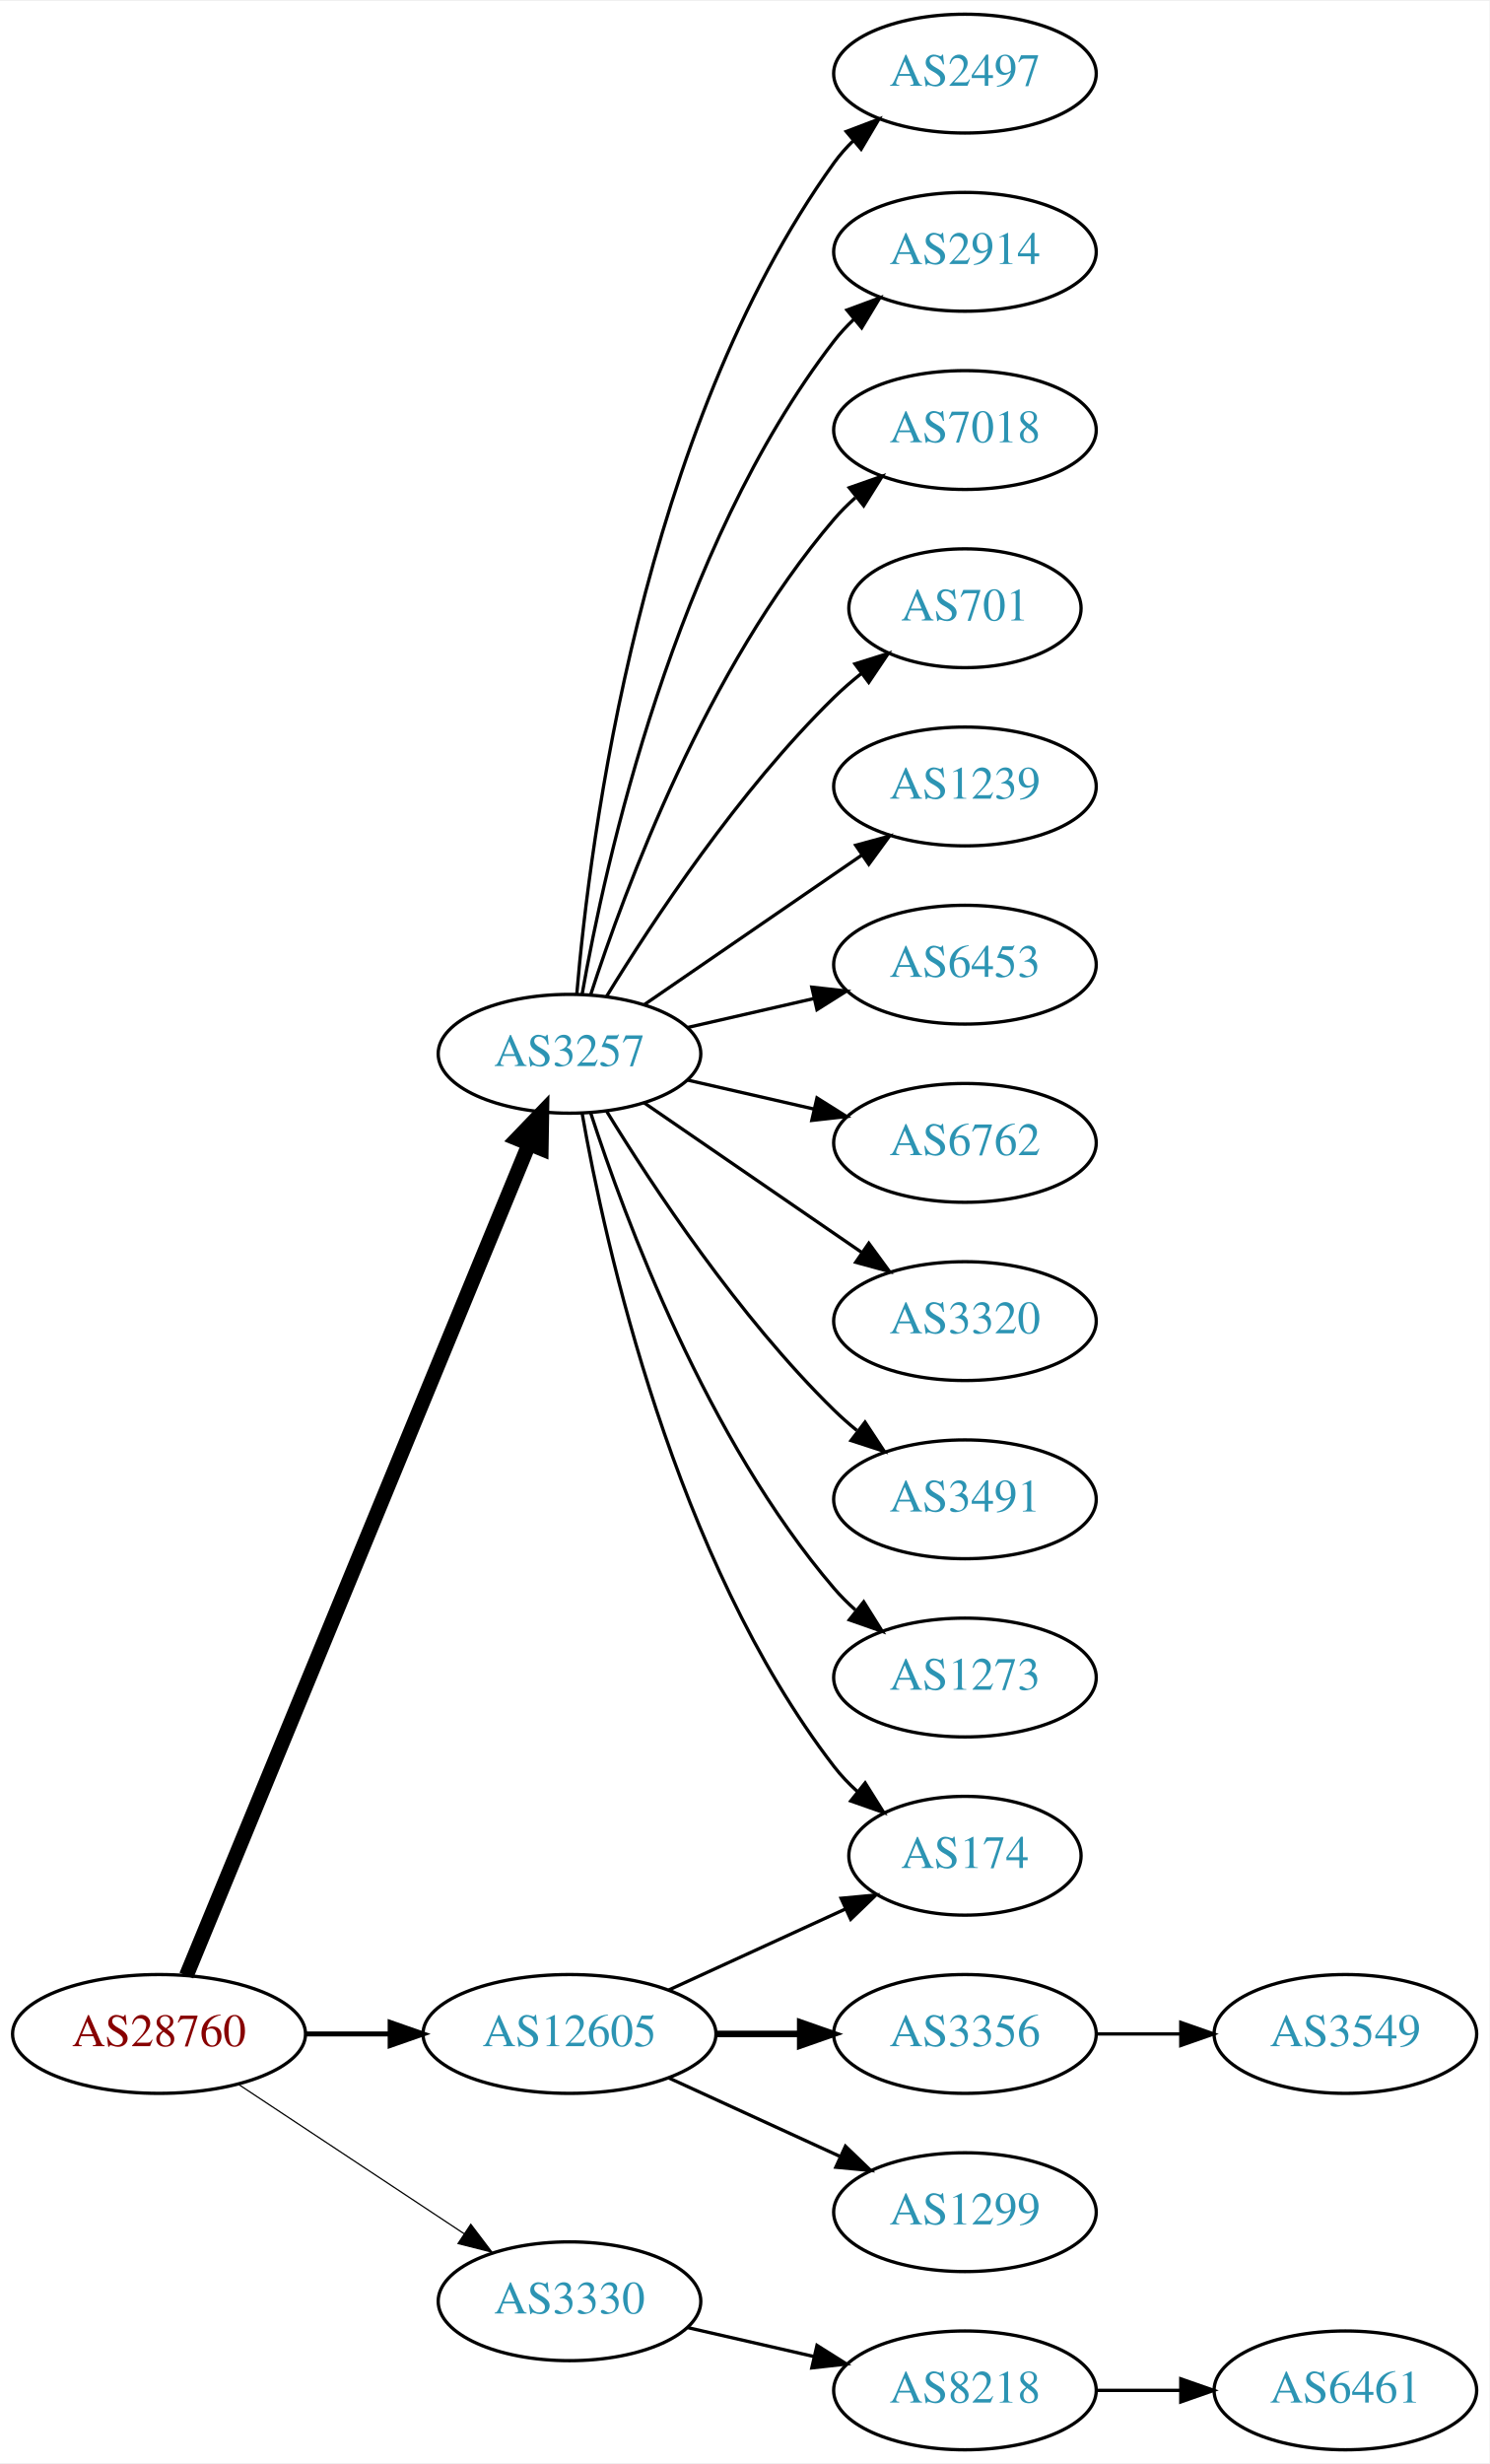
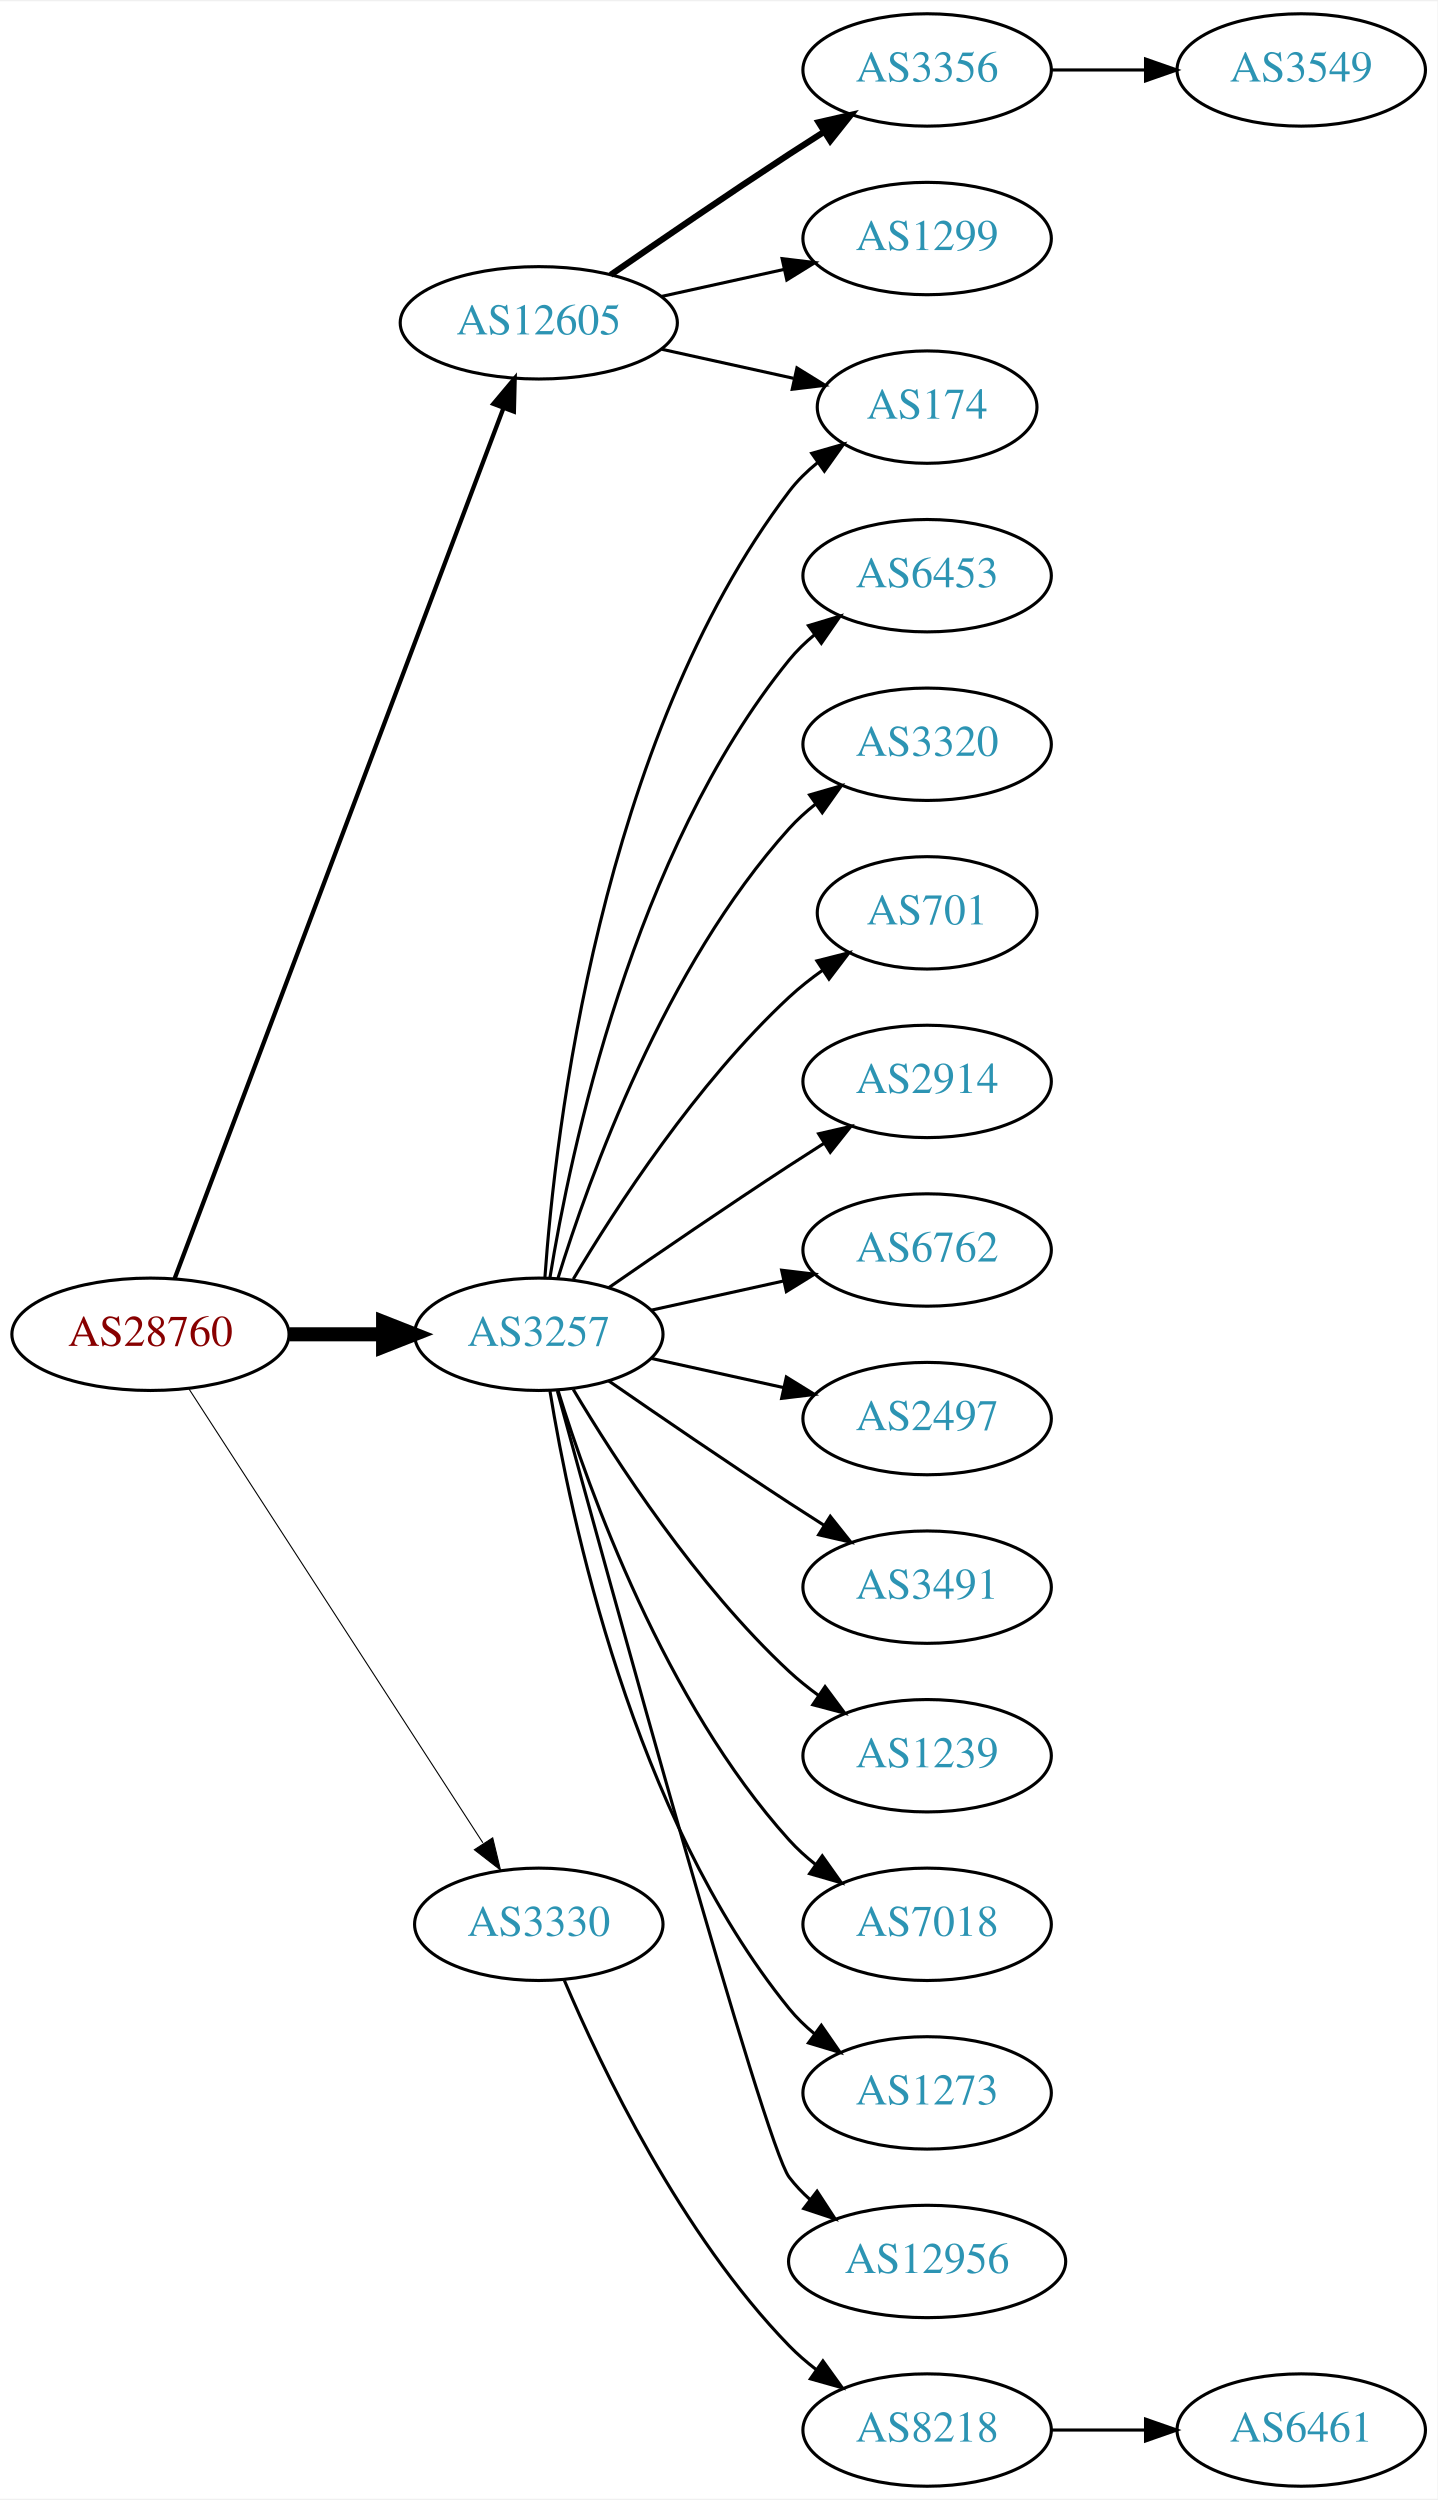
- <svg xmlns="http://www.w3.org/2000/svg" xmlns:xlink="http://www.w3.org/1999/xlink" width="451pt" height="746pt" viewBox="0.00 0.00 451.37 746.00">
-   <g id="graph0" class="graph" transform="scale(1 1) rotate(0) translate(4 742)">
-     <polygon fill="white" stroke="none" points="-4,4 -4,-742 447.37,-742 447.37,4 -4,4" />
+ <svg xmlns="http://www.w3.org/2000/svg" xmlns:xlink="http://www.w3.org/1999/xlink" width="460pt" height="800pt" viewBox="0.00 0.00 460.47 800.00">
+   <g id="graph0" class="graph" transform="scale(1 1) rotate(0) translate(4 796)">
+     <polygon fill="white" stroke="none" points="-4,4 -4,-796 456.469,-796 456.469,4 -4,4" />
    <g id="node1" class="node">
      <g id="a_node1">
        <a xlink:href="/asn/28760" xlink:title="AS28760 ~ Schaerdingerstr. 35 [AT]">
-           <ellipse fill="#ffffff" stroke="black" cx="44.196" cy="-126" rx="44.393" ry="18" />
-           <text text-anchor="middle" x="44.196" y="-122.3" font-family="Times,serif" font-size="14.00" fill="#880000">AS28760</text>
+           <ellipse fill="#ffffff" stroke="black" cx="44.196" cy="-369" rx="44.393" ry="18" />
+           <text text-anchor="middle" x="44.196" y="-365.3" font-family="Times,serif" font-size="14.00" fill="#880000">AS28760</text>
        </a>
      </g>
    </g>
    <g id="node2" class="node">
      <g id="a_node2">
        <a xlink:href="/asn/3257" xlink:title="AS3257 ~ GTT [DE]">
-           <ellipse fill="#ffffff" stroke="black" cx="168.588" cy="-423" rx="39.794" ry="18" />
-           <text text-anchor="middle" x="168.588" y="-419.3" font-family="Times,serif" font-size="14.00" fill="#2c94b3">AS3257</text>
+           <ellipse fill="#ffffff" stroke="black" cx="168.588" cy="-369" rx="39.794" ry="18" />
+           <text text-anchor="middle" x="168.588" y="-365.3" font-family="Times,serif" font-size="14.00" fill="#2c94b3">AS3257</text>
        </a>
      </g>
    </g>
    <g id="edge1" class="edge">
-       <path fill="none" stroke="black" stroke-width="4.5" d="M52.486,-143.689C73.015,-193.507 131.429,-335.254 156.229,-395.436" />
-       <polygon fill="black" stroke="black" stroke-width="4.5" points="152.731,-397.282 160.182,-405.028 160.012,-394.282 152.731,-397.282" />
+       <path fill="none" stroke="black" stroke-width="4.5" d="M88.692,-369C98.381,-369 108.717,-369 118.61,-369" />
+       <polygon fill="black" stroke="black" stroke-width="4.5" points="118.713,-372.938 128.713,-369 118.713,-365.063 118.713,-372.938" />
    </g>
    <g id="node3" class="node">
      <g id="a_node3">
        <a xlink:href="/asn/3330" xlink:title="AS3330 ~ Vienna, Austria [AT]">
-           <ellipse fill="#ffffff" stroke="black" cx="168.588" cy="-45" rx="39.794" ry="18" />
-           <text text-anchor="middle" x="168.588" y="-41.3" font-family="Times,serif" font-size="14.00" fill="#2c94b3">AS3330</text>
+           <ellipse fill="#ffffff" stroke="black" cx="168.588" cy="-180" rx="39.794" ry="18" />
+           <text text-anchor="middle" x="168.588" y="-176.3" font-family="Times,serif" font-size="14.00" fill="#2c94b3">AS3330</text>
        </a>
      </g>
    </g>
    <g id="edge2" class="edge">
-       <path fill="none" stroke="black" stroke-width="0.375" d="M68.217,-110.765C87.571,-97.956 115.406,-79.534 136.696,-65.445" />
-       <polygon fill="black" stroke="black" stroke-width="0.375" points="138.676,-68.331 145.084,-59.894 134.813,-62.494 138.676,-68.331" />
+       <path fill="none" stroke="black" stroke-width="0.346" d="M56.491,-351.558C78.077,-318.225 125.293,-245.314 150.664,-206.134" />
+       <polygon fill="black" stroke="black" stroke-width="0.346" points="153.823,-207.696 156.321,-197.4 147.947,-203.891 153.823,-207.696" />
    </g>
    <g id="node4" class="node">
      <g id="a_node4">
        <a xlink:href="/asn/12605" xlink:title="AS12605 ~ Linz, Austria [AT]">
-           <ellipse fill="#ffffff" stroke="black" cx="168.588" cy="-126" rx="44.393" ry="18" />
-           <text text-anchor="middle" x="168.588" y="-122.3" font-family="Times,serif" font-size="14.00" fill="#2c94b3">AS12605</text>
+           <ellipse fill="#ffffff" stroke="black" cx="168.588" cy="-693" rx="44.393" ry="18" />
+           <text text-anchor="middle" x="168.588" y="-689.3" font-family="Times,serif" font-size="14.00" fill="#2c94b3">AS12605</text>
        </a>
      </g>
    </g>
    <g id="edge3" class="edge">
-       <path fill="none" stroke="black" stroke-width="1.5" d="M88.692,-126C96.898,-126 105.569,-126 114.041,-126" />
-       <polygon fill="black" stroke="black" stroke-width="1.5" points="114.233,-129.5 124.233,-126 114.233,-122.5 114.233,-129.5" />
+       <path fill="none" stroke="black" stroke-width="1.385" d="M51.951,-386.881C72.263,-440.651 132.884,-601.129 157.264,-665.67" />
+       <polygon fill="black" stroke="black" stroke-width="1.385" points="154.046,-667.056 160.854,-675.174 160.595,-664.582 154.046,-667.056" />
    </g>
    <g id="node5" class="node">
      <g id="a_node5">
-         <a xlink:href="/asn/2497" xlink:title="AS2497 ~ Internet Initiative Japan Inc. [JP]">
-           <ellipse fill="#ffffff" stroke="black" cx="288.431" cy="-720" rx="39.794" ry="18" />
-           <text text-anchor="middle" x="288.431" y="-716.3" font-family="Times,serif" font-size="14.00" fill="#2c94b3">AS2497</text>
+         <a xlink:href="/asn/6453" xlink:title="AS6453 ~ TATA COMMUNICATIONS (AMERICA) INC [US]">
+           <ellipse fill="#ffffff" stroke="black" cx="292.98" cy="-612" rx="39.794" ry="18" />
+           <text text-anchor="middle" x="292.98" y="-608.3" font-family="Times,serif" font-size="14.00" fill="#2c94b3">AS6453</text>
        </a>
      </g>
    </g>
    <g id="edge4" class="edge">
-       <path fill="none" stroke="black" d="M170.807,-441.195C174.714,-487.461 190.342,-611.68 248.784,-693 250.486,-695.368 252.462,-697.599 254.604,-699.687" />
-       <polygon fill="black" stroke="black" points="252.46,-702.457 262.364,-706.218 256.967,-697.101 252.46,-702.457" />
+       <path fill="none" stroke="black" d="M172.169,-387.178C178.624,-426.997 198.695,-523.286 248.784,-585 251.153,-587.918 253.926,-590.612 256.903,-593.075" />
+       <polygon fill="black" stroke="black" points="254.978,-596.003 265.125,-599.052 259.094,-590.341 254.978,-596.003" />
    </g>
    <g id="node6" class="node">
      <g id="a_node6">
-         <a xlink:href="/asn/2914" xlink:title="AS2914 ~ NTT America, Inc. [US]">
-           <ellipse fill="#ffffff" stroke="black" cx="288.431" cy="-666" rx="39.794" ry="18" />
-           <text text-anchor="middle" x="288.431" y="-662.3" font-family="Times,serif" font-size="14.00" fill="#2c94b3">AS2914</text>
+         <a xlink:href="/asn/3320" xlink:title="AS3320 ~ DTAG [DE]">
+           <ellipse fill="#ffffff" stroke="black" cx="292.98" cy="-558" rx="39.794" ry="18" />
+           <text text-anchor="middle" x="292.98" y="-554.3" font-family="Times,serif" font-size="14.00" fill="#2c94b3">AS3320</text>
        </a>
      </g>
    </g>
    <g id="edge5" class="edge">
-       <path fill="none" stroke="black" d="M172.406,-440.99C179.334,-480.435 200.291,-576.025 248.784,-639 250.563,-641.31 252.596,-643.5 254.776,-645.559" />
-       <polygon fill="black" stroke="black" points="252.672,-648.361 262.609,-652.036 257.133,-642.966 252.672,-648.361" />
+       <path fill="none" stroke="black" d="M174.726,-386.94C184.629,-418.979 208.966,-486.812 248.784,-531 251.3,-533.792 254.172,-536.401 257.211,-538.812" />
+       <polygon fill="black" stroke="black" points="255.34,-541.776 265.519,-544.715 259.394,-536.07 255.34,-541.776" />
    </g>
    <g id="node7" class="node">
      <g id="a_node7">
-         <a xlink:href="/asn/7018" xlink:title="AS7018 ~ AT&amp;T Services, Inc. [US]">
-           <ellipse fill="#ffffff" stroke="black" cx="288.431" cy="-612" rx="39.794" ry="18" />
-           <text text-anchor="middle" x="288.431" y="-608.3" font-family="Times,serif" font-size="14.00" fill="#2c94b3">AS7018</text>
+         <a xlink:href="/asn/174" xlink:title="AS174 ~ Cogent Communications [US]">
+           <ellipse fill="#ffffff" stroke="black" cx="292.98" cy="-666" rx="35.194" ry="18" />
+           <text text-anchor="middle" x="292.98" y="-662.3" font-family="Times,serif" font-size="14.00" fill="#2c94b3">AS174</text>
        </a>
      </g>
    </g>
    <g id="edge6" class="edge">
-       <path fill="none" stroke="black" d="M175.035,-440.991C185.349,-472.816 210.212,-539.927 248.784,-585 250.73,-587.274 252.908,-589.449 255.213,-591.507" />
-       <polygon fill="black" stroke="black" points="253.383,-594.524 263.382,-598.027 257.75,-589.053 253.383,-594.524" />
+       <path fill="none" stroke="black" d="M170.537,-387.036C173.823,-433.457 188.133,-559.007 248.784,-639 251.369,-642.409 254.519,-645.494 257.929,-648.255" />
+       <polygon fill="black" stroke="black" points="256.027,-651.196 266.213,-654.112 260.068,-645.481 256.027,-651.196" />
    </g>
    <g id="node8" class="node">
      <g id="a_node8">
        <a xlink:href="/asn/701" xlink:title="AS701 ~ UUNET [US]">
-           <ellipse fill="#ffffff" stroke="black" cx="288.431" cy="-558" rx="35.194" ry="18" />
-           <text text-anchor="middle" x="288.431" y="-554.3" font-family="Times,serif" font-size="14.00" fill="#2c94b3">AS701</text>
+           <ellipse fill="#ffffff" stroke="black" cx="292.98" cy="-504" rx="35.194" ry="18" />
+           <text text-anchor="middle" x="292.98" y="-500.3" font-family="Times,serif" font-size="14.00" fill="#2c94b3">AS701</text>
        </a>
      </g>
    </g>
    <g id="edge7" class="edge">
-       <path fill="none" stroke="black" d="M179.854,-440.44C193.662,-462.991 219.851,-502.722 248.784,-531 251.32,-533.478 254.103,-535.89 256.979,-538.188" />
-       <polygon fill="black" stroke="black" points="255.088,-541.144 265.195,-544.321 259.275,-535.535 255.088,-541.144" />
+       <path fill="none" stroke="black" d="M179.634,-386.671C193.205,-409.472 219.137,-449.472 248.784,-477 252.081,-480.061 255.774,-482.972 259.575,-485.672" />
+       <polygon fill="black" stroke="black" points="257.686,-488.619 267.956,-491.22 261.549,-482.781 257.686,-488.619" />
    </g>
    <g id="node9" class="node">
      <g id="a_node9">
-         <a xlink:href="/asn/1239" xlink:title="AS1239 ~ Sprint [US]">
-           <ellipse fill="#ffffff" stroke="black" cx="288.431" cy="-504" rx="39.794" ry="18" />
-           <text text-anchor="middle" x="288.431" y="-500.3" font-family="Times,serif" font-size="14.00" fill="#2c94b3">AS1239</text>
+         <a xlink:href="/asn/2914" xlink:title="AS2914 ~ NTT America, Inc. [US]">
+           <ellipse fill="#ffffff" stroke="black" cx="292.98" cy="-450" rx="39.794" ry="18" />
+           <text text-anchor="middle" x="292.98" y="-446.3" font-family="Times,serif" font-size="14.00" fill="#2c94b3">AS2914</text>
        </a>
      </g>
    </g>
    <g id="edge8" class="edge">
-       <path fill="none" stroke="black" d="M191.202,-437.857C209.691,-450.565 236.505,-468.995 257.134,-483.175" />
-       <polygon fill="black" stroke="black" points="255.331,-486.183 265.555,-488.963 259.296,-480.414 255.331,-486.183" />
+       <path fill="none" stroke="black" d="M190.945,-383.901C206.796,-394.877 228.999,-410.079 248.784,-423 252.366,-425.339 256.137,-427.759 259.897,-430.144" />
+       <polygon fill="black" stroke="black" points="258.23,-433.231 268.558,-435.596 261.959,-427.307 258.23,-433.231" />
    </g>
    <g id="node10" class="node">
      <g id="a_node10">
-         <a xlink:href="/asn/6453" xlink:title="AS6453 ~ TATA COMMUNICATIONS (AMERICA) INC [US]">
-           <ellipse fill="#ffffff" stroke="black" cx="288.431" cy="-450" rx="39.794" ry="18" />
-           <text text-anchor="middle" x="288.431" y="-446.3" font-family="Times,serif" font-size="14.00" fill="#2c94b3">AS6453</text>
+         <a xlink:href="/asn/6762" xlink:title="AS6762 ~ TELECOM ITALIA SPARKLE S.p.A. [IT]">
+           <ellipse fill="#ffffff" stroke="black" cx="292.98" cy="-396" rx="39.794" ry="18" />
+           <text text-anchor="middle" x="292.98" y="-392.3" font-family="Times,serif" font-size="14.00" fill="#2c94b3">AS6762</text>
        </a>
      </g>
    </g>
    <g id="edge9" class="edge">
-       <path fill="none" stroke="black" d="M204.308,-430.955C216.307,-433.704 229.928,-436.825 242.621,-439.733" />
-       <polygon fill="black" stroke="black" points="242.023,-443.187 252.552,-442.009 243.587,-436.364 242.023,-443.187" />
+       <path fill="none" stroke="black" d="M204.661,-376.737C217.848,-379.646 233.028,-382.995 246.994,-386.076" />
+       <polygon fill="black" stroke="black" points="246.383,-389.525 256.903,-388.262 247.891,-382.69 246.383,-389.525" />
    </g>
    <g id="node11" class="node">
      <g id="a_node11">
-         <a xlink:href="/asn/174" xlink:title="AS174 ~ Cogent Communications [US]">
-           <ellipse fill="#ffffff" stroke="black" cx="288.431" cy="-180" rx="35.194" ry="18" />
-           <text text-anchor="middle" x="288.431" y="-176.3" font-family="Times,serif" font-size="14.00" fill="#2c94b3">AS174</text>
+         <a xlink:href="/asn/2497" xlink:title="AS2497 ~ Internet Initiative Japan Inc. [JP]">
+           <ellipse fill="#ffffff" stroke="black" cx="292.98" cy="-342" rx="39.794" ry="18" />
+           <text text-anchor="middle" x="292.98" y="-338.3" font-family="Times,serif" font-size="14.00" fill="#2c94b3">AS2497</text>
        </a>
      </g>
    </g>
    <g id="edge10" class="edge">
-       <path fill="none" stroke="black" d="M172.406,-405.01C179.334,-365.565 200.291,-269.975 248.784,-207 250.832,-204.341 253.215,-201.842 255.773,-199.518" />
-       <polygon fill="black" stroke="black" points="258.186,-202.07 263.815,-193.094 253.817,-196.601 258.186,-202.07" />
+       <path fill="none" stroke="black" d="M204.661,-361.263C217.848,-358.354 233.028,-355.005 246.994,-351.924" />
+       <polygon fill="black" stroke="black" points="247.891,-355.31 256.903,-349.738 246.383,-348.475 247.891,-355.31" />
    </g>
    <g id="node12" class="node">
      <g id="a_node12">
-         <a xlink:href="/asn/6762" xlink:title="AS6762 ~ TELECOM ITALIA SPARKLE S.p.A. [IT]">
-           <ellipse fill="#ffffff" stroke="black" cx="288.431" cy="-396" rx="39.794" ry="18" />
-           <text text-anchor="middle" x="288.431" y="-392.3" font-family="Times,serif" font-size="14.00" fill="#2c94b3">AS6762</text>
+         <a xlink:href="/asn/3491" xlink:title="AS3491 ~ PCCW Global, Inc. [US]">
+           <ellipse fill="#ffffff" stroke="black" cx="292.98" cy="-288" rx="39.794" ry="18" />
+           <text text-anchor="middle" x="292.98" y="-284.3" font-family="Times,serif" font-size="14.00" fill="#2c94b3">AS3491</text>
        </a>
      </g>
    </g>
    <g id="edge11" class="edge">
-       <path fill="none" stroke="black" d="M204.308,-415.045C216.307,-412.296 229.928,-409.175 242.621,-406.267" />
-       <polygon fill="black" stroke="black" points="243.587,-409.636 252.552,-403.991 242.023,-402.813 243.587,-409.636" />
+       <path fill="none" stroke="black" d="M190.945,-354.099C206.796,-343.123 228.999,-327.921 248.784,-315 252.366,-312.661 256.137,-310.241 259.897,-307.856" />
+       <polygon fill="black" stroke="black" points="261.959,-310.693 268.558,-302.404 258.23,-304.769 261.959,-310.693" />
    </g>
    <g id="node13" class="node">
      <g id="a_node13">
-         <a xlink:href="/asn/3320" xlink:title="AS3320 ~ DTAG [DE]">
-           <ellipse fill="#ffffff" stroke="black" cx="288.431" cy="-342" rx="39.794" ry="18" />
-           <text text-anchor="middle" x="288.431" y="-338.3" font-family="Times,serif" font-size="14.00" fill="#2c94b3">AS3320</text>
+         <a xlink:href="/asn/1239" xlink:title="AS1239 ~ Sprint [US]">
+           <ellipse fill="#ffffff" stroke="black" cx="292.98" cy="-234" rx="39.794" ry="18" />
+           <text text-anchor="middle" x="292.98" y="-230.3" font-family="Times,serif" font-size="14.00" fill="#2c94b3">AS1239</text>
        </a>
      </g>
    </g>
    <g id="edge12" class="edge">
-       <path fill="none" stroke="black" d="M191.202,-408.143C209.691,-395.435 236.505,-377.005 257.134,-362.825" />
-       <polygon fill="black" stroke="black" points="259.296,-365.586 265.555,-357.037 255.331,-359.817 259.296,-365.586" />
+       <path fill="none" stroke="black" d="M179.634,-351.329C193.205,-328.528 219.137,-288.528 248.784,-261 251.691,-258.301 254.904,-255.72 258.228,-253.297" />
+       <polygon fill="black" stroke="black" points="260.287,-256.13 266.606,-247.625 256.363,-250.333 260.287,-256.13" />
    </g>
    <g id="node14" class="node">
      <g id="a_node14">
-         <a xlink:href="/asn/3491" xlink:title="AS3491 ~ PCCW Global, Inc. [US]">
-           <ellipse fill="#ffffff" stroke="black" cx="288.431" cy="-288" rx="39.794" ry="18" />
-           <text text-anchor="middle" x="288.431" y="-284.3" font-family="Times,serif" font-size="14.00" fill="#2c94b3">AS3491</text>
+         <a xlink:href="/asn/7018" xlink:title="AS7018 ~ AT&amp;T Services, Inc. [US]">
+           <ellipse fill="#ffffff" stroke="black" cx="292.98" cy="-180" rx="39.794" ry="18" />
+           <text text-anchor="middle" x="292.98" y="-176.3" font-family="Times,serif" font-size="14.00" fill="#2c94b3">AS7018</text>
        </a>
      </g>
    </g>
    <g id="edge13" class="edge">
-       <path fill="none" stroke="black" d="M179.854,-405.56C193.662,-383.009 219.851,-343.278 248.784,-315 250.924,-312.908 253.242,-310.863 255.642,-308.894" />
-       <polygon fill="black" stroke="black" points="258.152,-311.382 263.983,-302.536 253.908,-305.815 258.152,-311.382" />
+       <path fill="none" stroke="black" d="M174.726,-351.06C184.629,-319.021 208.966,-251.188 248.784,-207 251.3,-204.208 254.172,-201.599 257.211,-199.188" />
+       <polygon fill="black" stroke="black" points="259.394,-201.93 265.519,-193.285 255.34,-196.224 259.394,-201.93" />
    </g>
    <g id="node15" class="node">
      <g id="a_node15">
        <a xlink:href="/asn/1273" xlink:title="AS1273 ~ Vodafone Group PLC [EU]">
-           <ellipse fill="#ffffff" stroke="black" cx="288.431" cy="-234" rx="39.794" ry="18" />
-           <text text-anchor="middle" x="288.431" y="-230.3" font-family="Times,serif" font-size="14.00" fill="#2c94b3">AS1273</text>
+           <ellipse fill="#ffffff" stroke="black" cx="292.98" cy="-126" rx="39.794" ry="18" />
+           <text text-anchor="middle" x="292.98" y="-122.3" font-family="Times,serif" font-size="14.00" fill="#2c94b3">AS1273</text>
        </a>
      </g>
    </g>
    <g id="edge14" class="edge">
-       <path fill="none" stroke="black" d="M175.035,-405.009C185.349,-373.184 210.212,-306.073 248.784,-261 250.73,-258.726 252.908,-256.551 255.213,-254.493" />
-       <polygon fill="black" stroke="black" points="257.75,-256.947 263.382,-247.973 253.383,-251.476 257.75,-256.947" />
+       <path fill="none" stroke="black" d="M172.169,-350.822C178.624,-311.003 198.695,-214.714 248.784,-153 251.153,-150.082 253.926,-147.388 256.903,-144.925" />
+       <polygon fill="black" stroke="black" points="259.094,-147.659 265.125,-138.948 254.978,-141.997 259.094,-147.659" />
    </g>
    <g id="node16" class="node">
      <g id="a_node16">
+         <a xlink:href="/asn/12956" xlink:title="AS12956 ~ TELXIUS [ES]">
+           <ellipse fill="#ffffff" stroke="black" cx="292.98" cy="-72" rx="44.393" ry="18" />
+           <text text-anchor="middle" x="292.98" y="-68.3" font-family="Times,serif" font-size="14.00" fill="#2c94b3">AS12956</text>
+         </a>
+       </g>
+     </g>
+     <g id="edge15" class="edge">
+       <path fill="none" stroke="black" d="M174.533,-350.837C190.618,-291.94 240.871,-109.437 248.784,-99 250.761,-96.393 253.069,-93.975 255.571,-91.746" />
+       <polygon fill="black" stroke="black" points="257.73,-94.501 263.521,-85.629 253.461,-88.953 257.73,-94.501" />
+     </g>
+     <g id="node17" class="node">
+       <g id="a_node17">
        <a xlink:href="/asn/8218" xlink:title="AS8218 ~ legacy Neotelecoms [FR]">
-           <ellipse fill="#ffffff" stroke="black" cx="288.431" cy="-18" rx="39.794" ry="18" />
-           <text text-anchor="middle" x="288.431" y="-14.3" font-family="Times,serif" font-size="14.00" fill="#2c94b3">AS8218</text>
-         </a>
-       </g>
-     </g>
-     <g id="edge15" class="edge">
-       <path fill="none" stroke="black" d="M204.308,-37.045C216.307,-34.296 229.928,-31.175 242.621,-28.267" />
-       <polygon fill="black" stroke="black" points="243.587,-31.636 252.552,-25.991 242.023,-24.813 243.587,-31.636" />
+           <ellipse fill="#ffffff" stroke="black" cx="292.98" cy="-18" rx="39.794" ry="18" />
+           <text text-anchor="middle" x="292.98" y="-14.3" font-family="Times,serif" font-size="14.00" fill="#2c94b3">AS8218</text>
+         </a>
+       </g>
+     </g>
+     <g id="edge16" class="edge">
+       <path fill="none" stroke="black" d="M176.779,-162.025C188.546,-134.318 214.12,-80.652 248.784,-45 251.404,-42.305 254.345,-39.761 257.428,-37.392" />
+       <polygon fill="black" stroke="black" points="259.603,-40.141 265.796,-31.545 255.594,-34.403 259.603,-40.141" />
+     </g>
+     <g id="edge20" class="edge">
+       <path fill="none" stroke="black" d="M207.978,-684.531C221.386,-681.573 236.497,-678.24 250.17,-675.224" />
+       <polygon fill="black" stroke="black" points="251.281,-678.563 260.292,-672.99 249.773,-671.727 251.281,-678.563" />
+     </g>
+     <g id="node19" class="node">
+       <g id="a_node19">
+         <a xlink:href="/asn/3356" xlink:title="AS3356 ~ Level 3 Parent, LLC [US]">
+           <ellipse fill="#ffffff" stroke="black" cx="292.98" cy="-774" rx="39.794" ry="18" />
+           <text text-anchor="middle" x="292.98" y="-770.3" font-family="Times,serif" font-size="14.00" fill="#2c94b3">AS3356</text>
+         </a>
+       </g>
+     </g>
+     <g id="edge18" class="edge">
+       <path fill="none" stroke="black" stroke-width="2" d="M191.619,-708.367C207.421,-719.305 229.278,-734.261 248.784,-747 252.366,-749.339 256.137,-751.759 259.897,-754.144" />
+       <polygon fill="black" stroke="black" stroke-width="2" points="258.23,-757.231 268.558,-759.596 261.959,-751.307 258.23,-757.231" />
+     </g>
+     <g id="node20" class="node">
+       <g id="a_node20">
+         <a xlink:href="/asn/1299" xlink:title="AS1299 ~ Telia Carrier [EU]">
+           <ellipse fill="#ffffff" stroke="black" cx="292.98" cy="-720" rx="39.794" ry="18" />
+           <text text-anchor="middle" x="292.98" y="-716.3" font-family="Times,serif" font-size="14.00" fill="#2c94b3">AS1299</text>
+         </a>
+       </g>
    </g>
    <g id="edge19" class="edge">
-       <path fill="none" stroke="black" d="M198.718,-139.348C214.935,-146.78 235.238,-156.083 252.327,-163.914" />
-       <polygon fill="black" stroke="black" points="250.895,-167.108 261.444,-168.092 253.811,-160.744 250.895,-167.108" />
+       <path fill="none" stroke="black" d="M207.978,-701.469C220.369,-704.202 234.216,-707.257 247.036,-710.085" />
+       <polygon fill="black" stroke="black" points="246.532,-713.558 257.051,-712.295 248.04,-706.722 246.532,-713.558" />
    </g>
    <g id="node18" class="node">
      <g id="a_node18">
-         <a xlink:href="/asn/3356" xlink:title="AS3356 ~ Level 3 Parent, LLC [US]">
-           <ellipse fill="#ffffff" stroke="black" cx="288.431" cy="-126" rx="39.794" ry="18" />
-           <text text-anchor="middle" x="288.431" y="-122.3" font-family="Times,serif" font-size="14.00" fill="#2c94b3">AS3356</text>
+         <a xlink:href="/asn/6461" xlink:title="AS6461 ~ Zayo Bandwidth [US]">
+           <ellipse fill="#ffffff" stroke="black" cx="412.823" cy="-18" rx="39.794" ry="18" />
+           <text text-anchor="middle" x="412.823" y="-14.3" font-family="Times,serif" font-size="14.00" fill="#2c94b3">AS6461</text>
        </a>
      </g>
    </g>
    <g id="edge17" class="edge">
-       <path fill="none" stroke="black" stroke-width="2" d="M212.799,-126C221.112,-126 229.875,-126 238.357,-126" />
-       <polygon fill="black" stroke="black" stroke-width="2" points="238.516,-129.5 248.516,-126 238.516,-122.5 238.516,-129.5" />
-     </g>
-     <g id="node19" class="node">
-       <g id="a_node19">
-         <a xlink:href="/asn/1299" xlink:title="AS1299 ~ Telia Carrier [EU]">
-           <ellipse fill="#ffffff" stroke="black" cx="288.431" cy="-72" rx="39.794" ry="18" />
-           <text text-anchor="middle" x="288.431" y="-68.3" font-family="Times,serif" font-size="14.00" fill="#2c94b3">AS1299</text>
-         </a>
-       </g>
-     </g>
-     <g id="edge18" class="edge">
-       <path fill="none" stroke="black" d="M198.718,-112.652C214.329,-105.498 233.727,-96.609 250.399,-88.969" />
-       <polygon fill="black" stroke="black" points="252.218,-91.986 259.851,-84.638 249.302,-85.622 252.218,-91.986" />
-     </g>
-     <g id="node17" class="node">
-       <g id="a_node17">
-         <a xlink:href="/asn/6461" xlink:title="AS6461 ~ Zayo Bandwidth [US]">
-           <ellipse fill="#ffffff" stroke="black" cx="403.724" cy="-18" rx="39.794" ry="18" />
-           <text text-anchor="middle" x="403.724" y="-14.3" font-family="Times,serif" font-size="14.00" fill="#2c94b3">AS6461</text>
-         </a>
-       </g>
-     </g>
-     <g id="edge16" class="edge">
-       <path fill="none" stroke="black" d="M328.103,-18C336.306,-18 345.07,-18 353.602,-18" />
-       <polygon fill="black" stroke="black" points="353.841,-21.5 363.841,-18 353.841,-14.5 353.841,-21.5" />
-     </g>
-     <g id="node20" class="node">
-       <g id="a_node20">
+       <path fill="none" stroke="black" d="M332.893,-18C342.446,-18 352.796,-18 362.759,-18" />
+       <polygon fill="black" stroke="black" points="362.951,-21.5 372.951,-18 362.951,-14.5 362.951,-21.5" />
+     </g>
+     <g id="node21" class="node">
+       <g id="a_node21">
        <a xlink:href="/asn/3549" xlink:title="AS3549 ~ Level 3 Parent, LLC [US]">
-           <ellipse fill="#ffffff" stroke="black" cx="403.724" cy="-126" rx="39.794" ry="18" />
-           <text text-anchor="middle" x="403.724" y="-122.3" font-family="Times,serif" font-size="14.00" fill="#2c94b3">AS3549</text>
-         </a>
-       </g>
-     </g>
-     <g id="edge20" class="edge">
-       <path fill="none" stroke="black" d="M328.103,-126C336.306,-126 345.07,-126 353.602,-126" />
-       <polygon fill="black" stroke="black" points="353.841,-129.5 363.841,-126 353.841,-122.5 353.841,-129.5" />
+           <ellipse fill="#ffffff" stroke="black" cx="412.823" cy="-774" rx="39.794" ry="18" />
+           <text text-anchor="middle" x="412.823" y="-770.3" font-family="Times,serif" font-size="14.00" fill="#2c94b3">AS3549</text>
+         </a>
+       </g>
+     </g>
+     <g id="edge21" class="edge">
+       <path fill="none" stroke="black" d="M332.893,-774C342.446,-774 352.796,-774 362.759,-774" />
+       <polygon fill="black" stroke="black" points="362.951,-777.5 372.951,-774 362.951,-770.5 362.951,-777.5" />
    </g>
  </g>
</svg>
